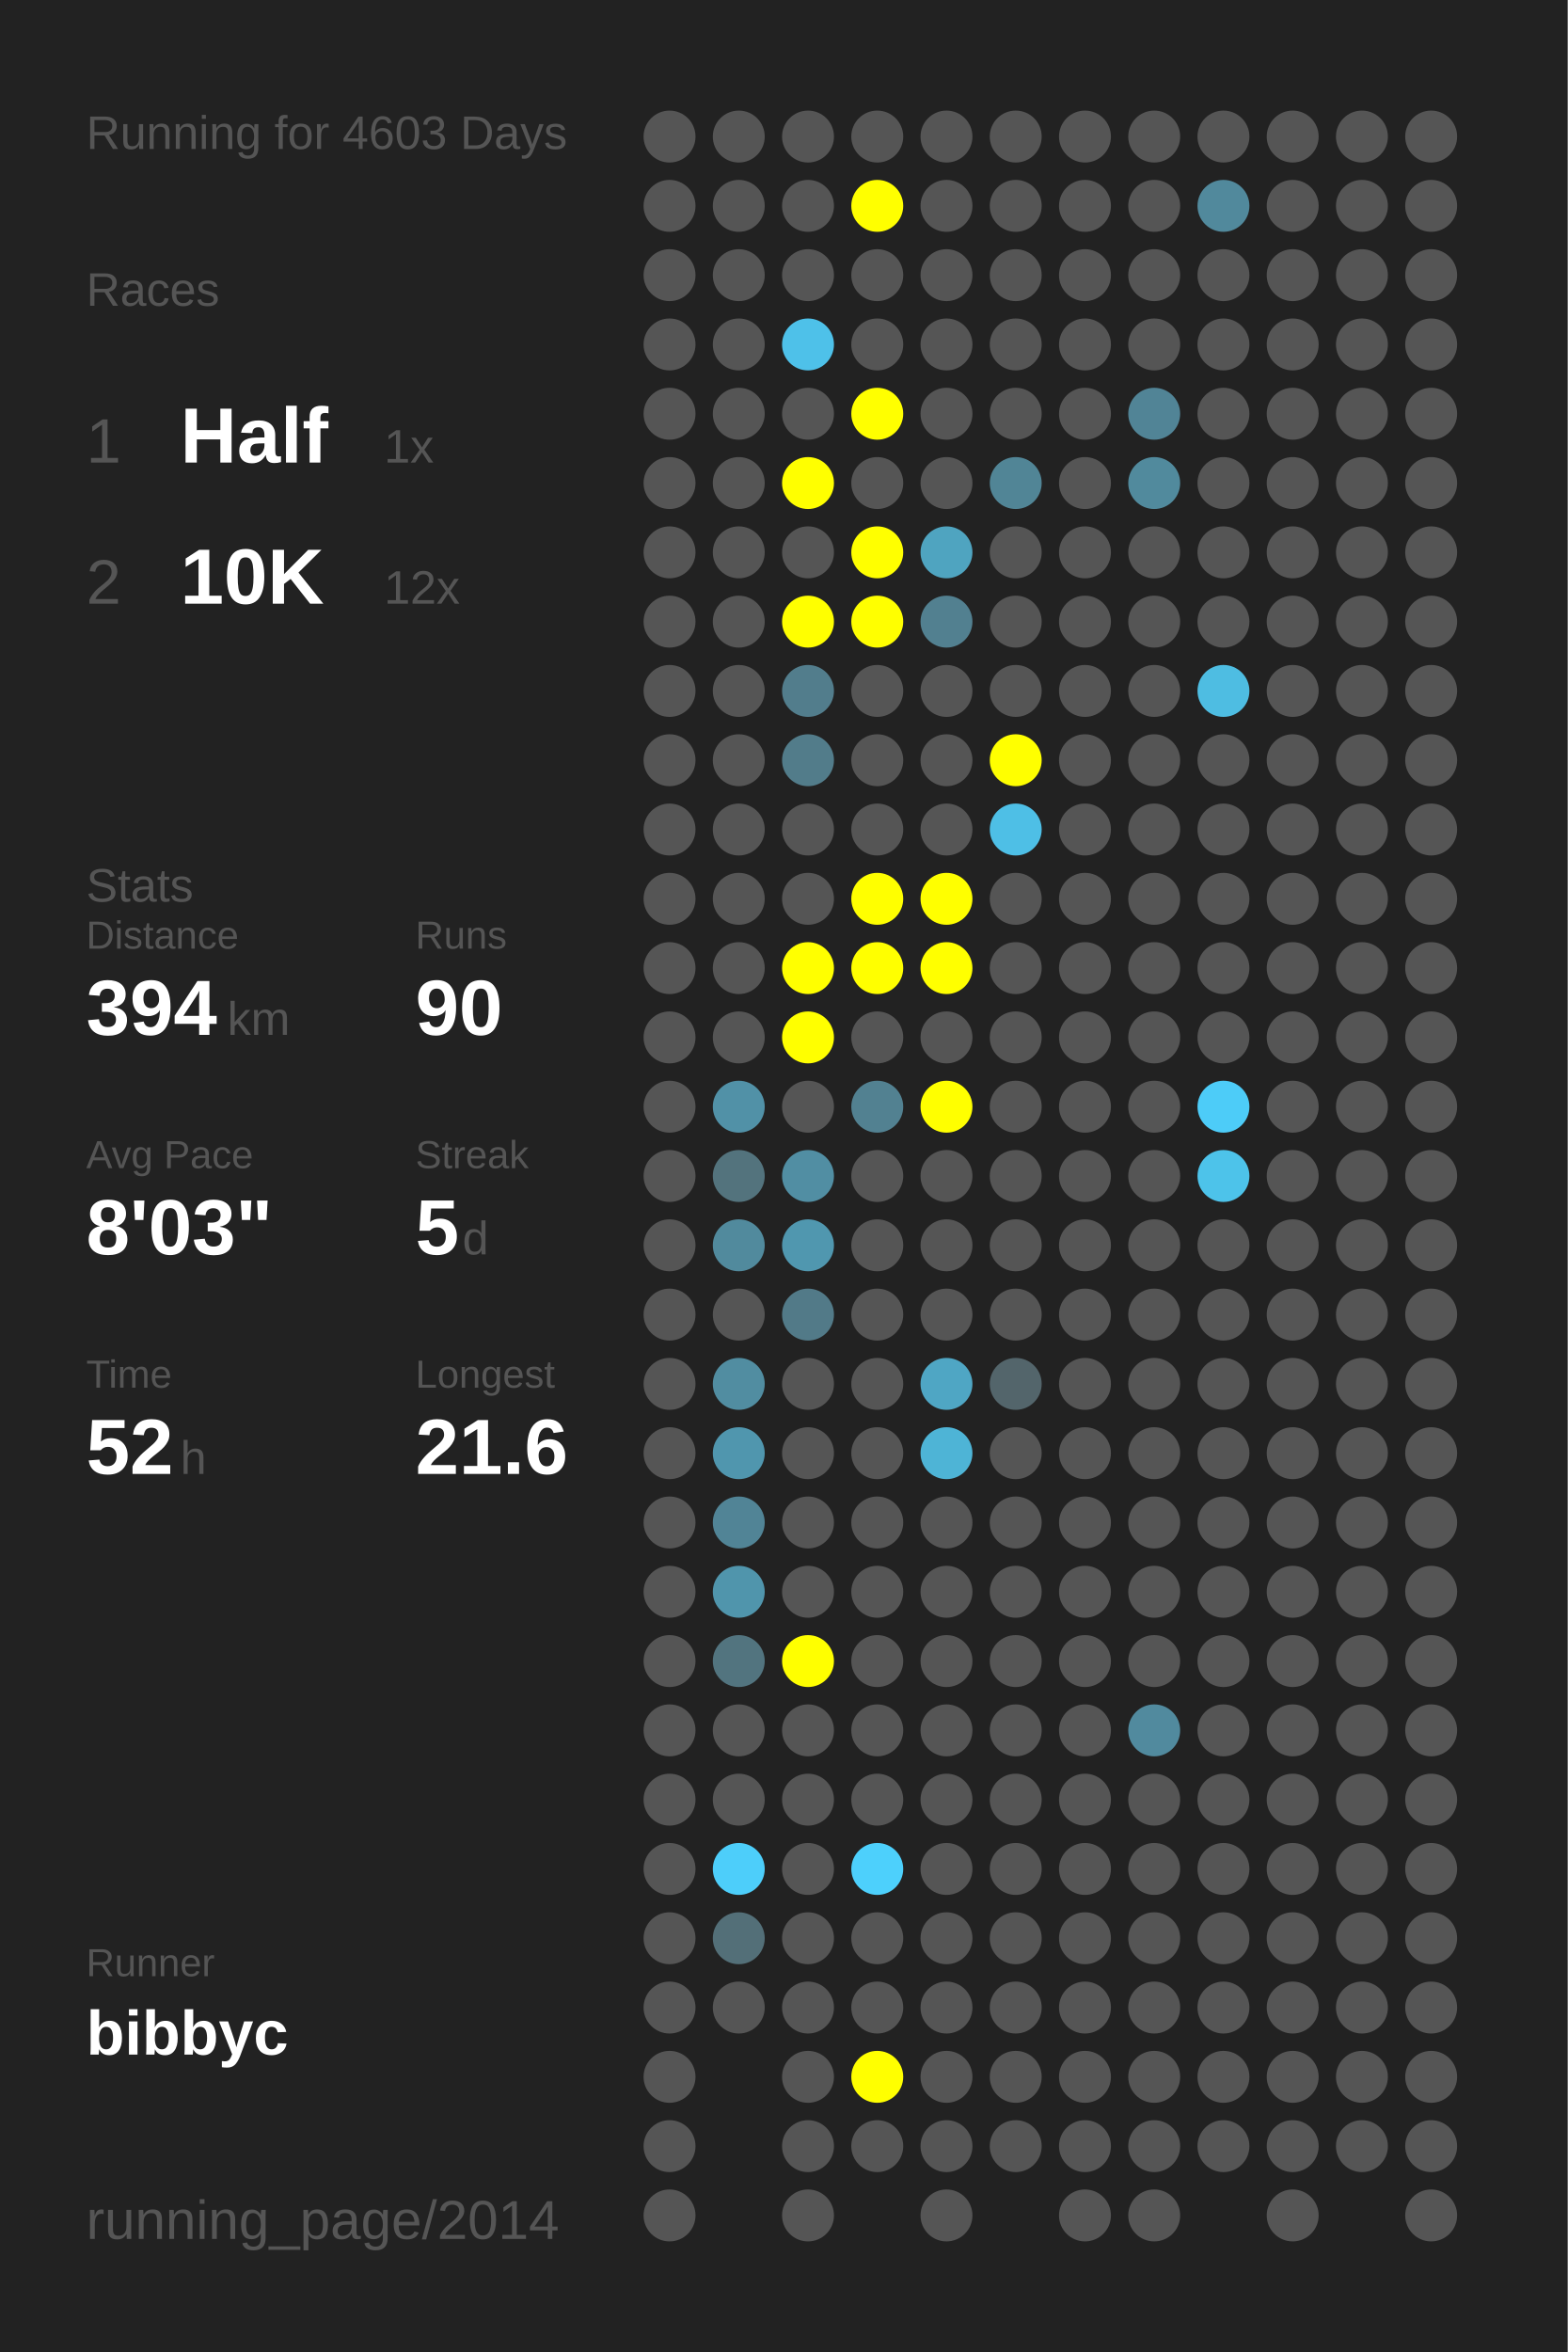
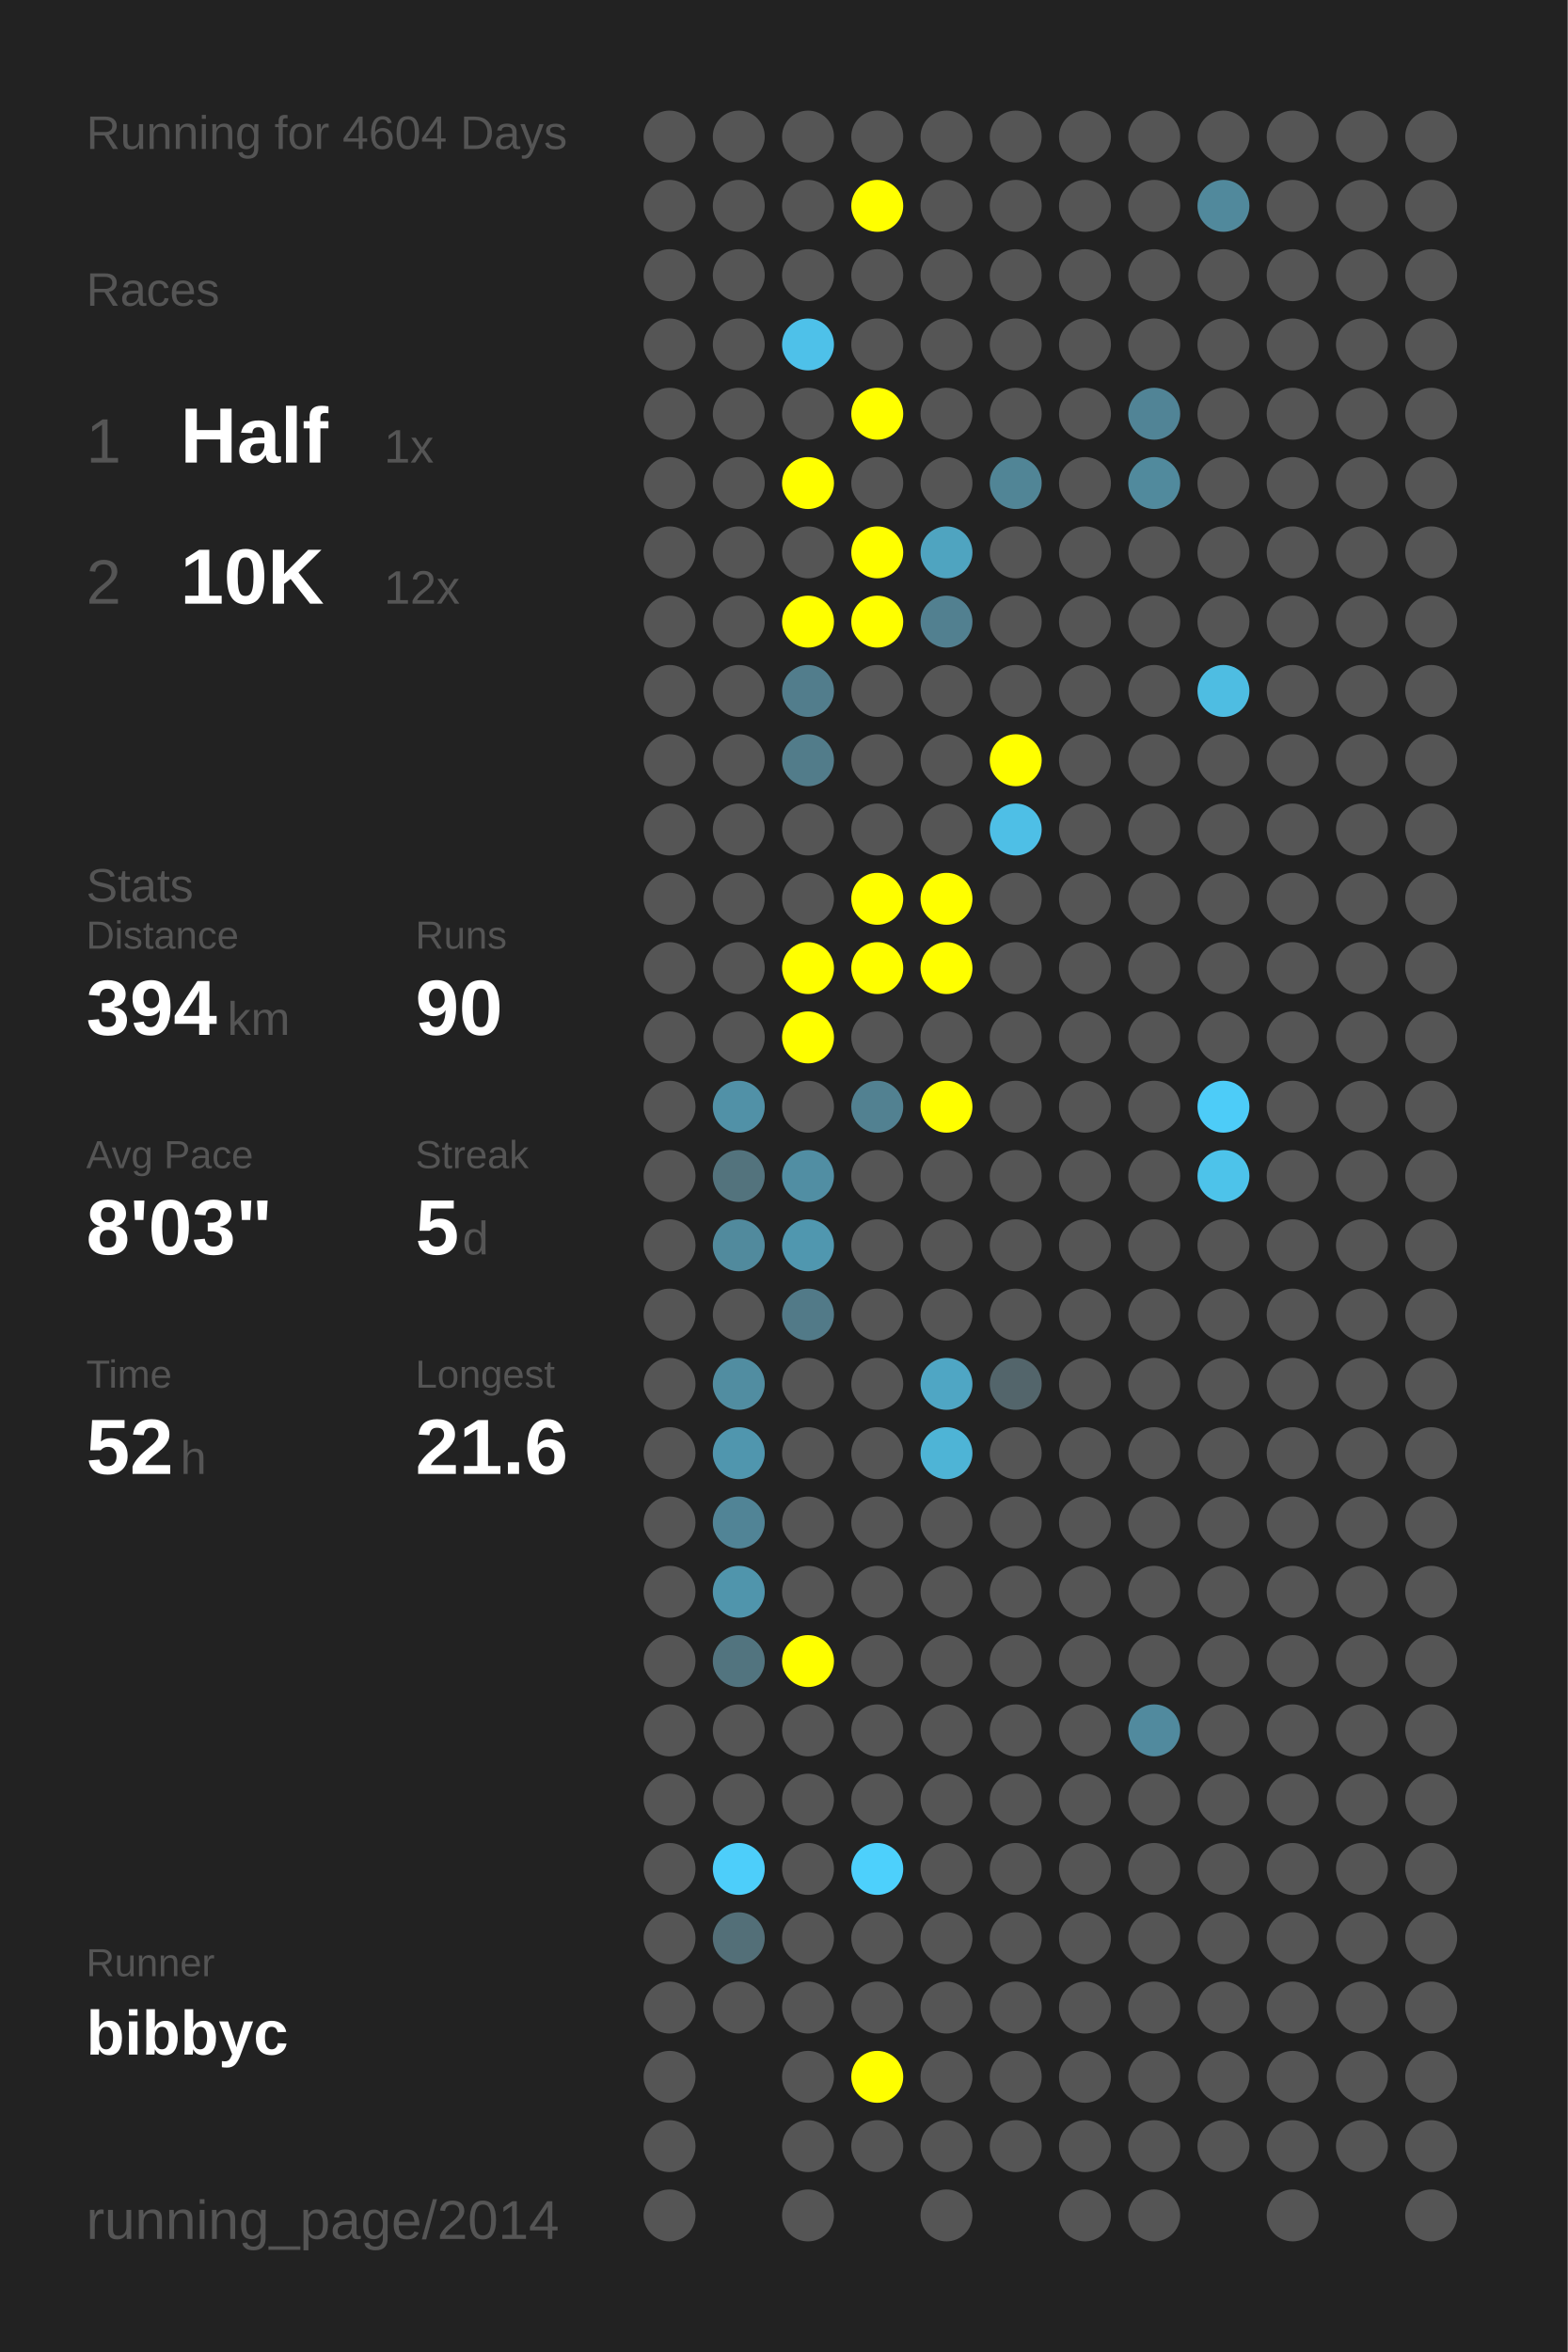
<svg xmlns="http://www.w3.org/2000/svg" baseProfile="full" height="300mm" version="1.1" viewBox="0,0,200,300" width="200mm">
  <defs />
  <rect fill="#222222" height="300" width="200" x="0" y="0" />
-   <text fill="#555555" style="font-size:6px; font-family:Arial;" x="11" y="19">Running for 4603 Days</text>
+   <text fill="#555555" style="font-size:6px; font-family:Arial;" x="11" y="19">Running for 4604 Days</text>
  <text fill="#555555" style="font-size:6px; font-family:Arial;" x="11" y="39">Races</text>
  <text fill="#555555" style="font-size:8px; font-family:Arial;" x="11" y="59">1</text>
  <text fill="#FFFFFF" style="font-size:10px; font-family:Arial; font-weight:bold;" x="23" y="59">Half</text>
  <text fill="#555555" style="font-size:6px; font-family:Arial;" x="49" y="59">1x</text>
  <text fill="#555555" style="font-size:8px; font-family:Arial;" x="11" y="77">2</text>
  <text fill="#FFFFFF" style="font-size:10px; font-family:Arial; font-weight:bold;" x="23" y="77">10K</text>
  <text fill="#555555" style="font-size:6px; font-family:Arial;" x="49" y="77">12x</text>
  <text fill="#555555" style="font-size:6px; font-family:Arial;" x="11" y="115">Stats</text>
  <text fill="#555555" style="font-size:5px; font-family:Arial;" x="11" y="121">Distance</text>
  <text fill="#FFFFFF" style="font-size:10px; font-family:Arial; font-weight:bold;" x="11" y="132">394</text>
  <text fill="#555555" style="font-size:6px; font-family:Arial;" x="29" y="132">km</text>
  <text fill="#555555" style="font-size:5px; font-family:Arial;" x="53" y="121">Runs</text>
  <text fill="#FFFFFF" style="font-size:10px; font-family:Arial; font-weight:bold;" x="53" y="132">90</text>
  <text fill="#555555" style="font-size:5px; font-family:Arial;" x="11" y="149">Avg Pace</text>
  <text fill="#FFFFFF" style="font-size:10px; font-family:Arial; font-weight:bold;" x="11" y="160">8'03"</text>
  <text fill="#555555" style="font-size:5px; font-family:Arial;" x="53" y="149">Streak</text>
  <text fill="#FFFFFF" style="font-size:10px; font-family:Arial; font-weight:bold;" x="53" y="160">5</text>
  <text fill="#555555" style="font-size:6px; font-family:Arial;" x="59" y="160">d</text>
  <text fill="#555555" style="font-size:5px; font-family:Arial;" x="11" y="177">Time</text>
  <text fill="#FFFFFF" style="font-size:10px; font-family:Arial; font-weight:bold;" x="11" y="188">52</text>
  <text fill="#555555" style="font-size:6px; font-family:Arial;" x="23" y="188">h</text>
  <text fill="#555555" style="font-size:5px; font-family:Arial;" x="53" y="177">Longest</text>
  <text fill="#FFFFFF" style="font-size:10px; font-family:Arial; font-weight:bold;" x="53" y="188">21.6</text>
  <text fill="#555555" style="font-size:5px; font-family:Arial;" x="11" y="252.065">Runner</text>
  <text fill="#FFFFFF" style="font-size:8px; font-family:Arial; font-weight:bold;" x="11" y="262.065">bibbyc</text>
  <text fill="#555555" style="font-size:7px; font-family:Arial;" x="11" y="285.581">running_page/2014</text>
  <circle cx="85.417" cy="17.419" fill="#555555" r="3.312" />
  <circle cx="85.417" cy="26.258" fill="#555555" r="3.312" />
  <circle cx="85.417" cy="35.097" fill="#555555" r="3.312" />
  <circle cx="85.417" cy="43.935" fill="#555555" r="3.312" />
  <circle cx="85.417" cy="52.774" fill="#555555" r="3.312" />
  <circle cx="85.417" cy="61.613" fill="#555555" r="3.312" />
  <circle cx="85.417" cy="70.452" fill="#555555" r="3.312" />
  <circle cx="85.417" cy="79.29" fill="#555555" r="3.312" />
  <circle cx="85.417" cy="88.129" fill="#555555" r="3.312" />
  <circle cx="85.417" cy="96.968" fill="#555555" r="3.312" />
  <circle cx="85.417" cy="105.806" fill="#555555" r="3.312" />
  <circle cx="85.417" cy="114.645" fill="#555555" r="3.312" />
  <circle cx="85.417" cy="123.484" fill="#555555" r="3.312" />
  <circle cx="85.417" cy="132.323" fill="#555555" r="3.312" />
  <circle cx="85.417" cy="141.161" fill="#555555" r="3.312" />
  <circle cx="85.417" cy="150" fill="#555555" r="3.312" />
  <circle cx="85.417" cy="158.839" fill="#555555" r="3.312" />
  <circle cx="85.417" cy="167.677" fill="#555555" r="3.312" />
  <circle cx="85.417" cy="176.516" fill="#555555" r="3.312" />
  <circle cx="85.417" cy="185.355" fill="#555555" r="3.312" />
  <circle cx="85.417" cy="194.194" fill="#555555" r="3.312" />
  <circle cx="85.417" cy="203.032" fill="#555555" r="3.312" />
  <circle cx="85.417" cy="211.871" fill="#555555" r="3.312" />
  <circle cx="85.417" cy="220.71" fill="#555555" r="3.312" />
  <circle cx="85.417" cy="229.548" fill="#555555" r="3.312" />
  <circle cx="85.417" cy="238.387" fill="#555555" r="3.312" />
  <circle cx="85.417" cy="247.226" fill="#555555" r="3.312" />
  <circle cx="85.417" cy="256.065" fill="#555555" r="3.312" />
  <circle cx="85.417" cy="264.903" fill="#555555" r="3.312" />
  <circle cx="85.417" cy="273.742" fill="#555555" r="3.312" />
  <circle cx="85.417" cy="282.581" fill="#555555" r="3.312" />
  <circle cx="94.25" cy="17.419" fill="#555555" r="3.312" />
  <circle cx="94.25" cy="26.258" fill="#555555" r="3.312" />
  <circle cx="94.25" cy="35.097" fill="#555555" r="3.312" />
  <circle cx="94.25" cy="43.935" fill="#555555" r="3.312" />
  <circle cx="94.25" cy="52.774" fill="#555555" r="3.312" />
  <circle cx="94.25" cy="61.613" fill="#555555" r="3.312" />
  <circle cx="94.25" cy="70.452" fill="#555555" r="3.312" />
  <circle cx="94.25" cy="79.29" fill="#555555" r="3.312" />
  <circle cx="94.25" cy="88.129" fill="#555555" r="3.312" />
  <circle cx="94.25" cy="96.968" fill="#555555" r="3.312" />
  <circle cx="94.25" cy="105.806" fill="#555555" r="3.312" />
  <circle cx="94.25" cy="114.645" fill="#555555" r="3.312" />
  <circle cx="94.25" cy="123.484" fill="#555555" r="3.312" />
  <circle cx="94.25" cy="132.323" fill="#555555" r="3.312" />
  <circle cx="94.25" cy="141.161" fill="#5191a7" r="3.312" />
  <circle cx="94.25" cy="150" fill="#53737d" r="3.312" />
  <circle cx="94.25" cy="158.839" fill="#518a9d" r="3.312" />
  <circle cx="94.25" cy="167.677" fill="#555555" r="3.312" />
  <circle cx="94.25" cy="176.516" fill="#518da1" r="3.312" />
  <circle cx="94.25" cy="185.355" fill="#5096ae" r="3.312" />
  <circle cx="94.25" cy="194.194" fill="#518496" r="3.312" />
  <circle cx="94.25" cy="203.032" fill="#5095ac" r="3.312" />
  <circle cx="94.25" cy="211.871" fill="#52747f" r="3.312" />
  <circle cx="94.25" cy="220.71" fill="#555555" r="3.312" />
  <circle cx="94.25" cy="229.548" fill="#555555" r="3.312" />
  <circle cx="94.25" cy="238.387" fill="#4dcefa" r="3.312" />
  <circle cx="94.25" cy="247.226" fill="#536f78" r="3.312" />
  <circle cx="94.25" cy="256.065" fill="#555555" r="3.312" />
  <circle cx="103.083" cy="17.419" fill="#555555" r="3.312" />
  <circle cx="103.083" cy="26.258" fill="#555555" r="3.312" />
  <circle cx="103.083" cy="35.097" fill="#555555" r="3.312" />
  <circle cx="103.083" cy="43.935" fill="#4ec1e9" r="3.312" />
  <circle cx="103.083" cy="52.774" fill="#555555" r="3.312" />
  <circle cx="103.083" cy="61.613" fill="#FFFF00" r="3.312" />
  <circle cx="103.083" cy="70.452" fill="#555555" r="3.312" />
  <circle cx="103.083" cy="79.29" fill="#FFFF00" r="3.312" />
  <circle cx="103.083" cy="88.129" fill="#527d8c" r="3.312" />
  <circle cx="103.083" cy="96.968" fill="#527c8a" r="3.312" />
  <circle cx="103.083" cy="105.806" fill="#555555" r="3.312" />
  <circle cx="103.083" cy="114.645" fill="#555555" r="3.312" />
  <circle cx="103.083" cy="123.484" fill="#FFFF00" r="3.312" />
  <circle cx="103.083" cy="132.323" fill="#FFFF00" r="3.312" />
  <circle cx="103.083" cy="141.161" fill="#555555" r="3.312" />
  <circle cx="103.083" cy="150" fill="#518ea3" r="3.312" />
  <circle cx="103.083" cy="158.839" fill="#5097af" r="3.312" />
  <circle cx="103.083" cy="167.677" fill="#527a88" r="3.312" />
  <circle cx="103.083" cy="176.516" fill="#555555" r="3.312" />
  <circle cx="103.083" cy="185.355" fill="#555555" r="3.312" />
  <circle cx="103.083" cy="194.194" fill="#555555" r="3.312" />
  <circle cx="103.083" cy="203.032" fill="#555555" r="3.312" />
  <circle cx="103.083" cy="211.871" fill="#FFFF00" r="3.312" />
  <circle cx="103.083" cy="220.71" fill="#555555" r="3.312" />
  <circle cx="103.083" cy="229.548" fill="#555555" r="3.312" />
  <circle cx="103.083" cy="238.387" fill="#555555" r="3.312" />
  <circle cx="103.083" cy="247.226" fill="#555555" r="3.312" />
  <circle cx="103.083" cy="256.065" fill="#555555" r="3.312" />
  <circle cx="103.083" cy="264.903" fill="#555555" r="3.312" />
  <circle cx="103.083" cy="273.742" fill="#555555" r="3.312" />
  <circle cx="103.083" cy="282.581" fill="#555555" r="3.312" />
  <circle cx="111.917" cy="17.419" fill="#555555" r="3.312" />
  <circle cx="111.917" cy="26.258" fill="#FFFF00" r="3.312" />
  <circle cx="111.917" cy="35.097" fill="#555555" r="3.312" />
  <circle cx="111.917" cy="43.935" fill="#555555" r="3.312" />
  <circle cx="111.917" cy="52.774" fill="#FFFF00" r="3.312" />
  <circle cx="111.917" cy="61.613" fill="#555555" r="3.312" />
  <circle cx="111.917" cy="70.452" fill="#FFFF00" r="3.312" />
  <circle cx="111.917" cy="79.29" fill="#FFFF00" r="3.312" />
  <circle cx="111.917" cy="88.129" fill="#555555" r="3.312" />
  <circle cx="111.917" cy="96.968" fill="#555555" r="3.312" />
  <circle cx="111.917" cy="105.806" fill="#555555" r="3.312" />
  <circle cx="111.917" cy="114.645" fill="#FFFF00" r="3.312" />
  <circle cx="111.917" cy="123.484" fill="#FFFF00" r="3.312" />
  <circle cx="111.917" cy="132.323" fill="#555555" r="3.312" />
  <circle cx="111.917" cy="141.161" fill="#528191" r="3.312" />
  <circle cx="111.917" cy="150" fill="#555555" r="3.312" />
  <circle cx="111.917" cy="158.839" fill="#555555" r="3.312" />
  <circle cx="111.917" cy="167.677" fill="#555555" r="3.312" />
  <circle cx="111.917" cy="176.516" fill="#555555" r="3.312" />
  <circle cx="111.917" cy="185.355" fill="#555555" r="3.312" />
  <circle cx="111.917" cy="194.194" fill="#555555" r="3.312" />
  <circle cx="111.917" cy="203.032" fill="#555555" r="3.312" />
  <circle cx="111.917" cy="211.871" fill="#555555" r="3.312" />
  <circle cx="111.917" cy="220.71" fill="#555555" r="3.312" />
  <circle cx="111.917" cy="229.548" fill="#555555" r="3.312" />
  <circle cx="111.917" cy="238.387" fill="#4dd0fc" r="3.312" />
  <circle cx="111.917" cy="247.226" fill="#555555" r="3.312" />
  <circle cx="111.917" cy="256.065" fill="#555555" r="3.312" />
  <circle cx="111.917" cy="264.903" fill="#FFFF00" r="3.312" />
  <circle cx="111.917" cy="273.742" fill="#555555" r="3.312" />
  <circle cx="120.75" cy="17.419" fill="#555555" r="3.312" />
  <circle cx="120.75" cy="26.258" fill="#555555" r="3.312" />
  <circle cx="120.75" cy="35.097" fill="#555555" r="3.312" />
  <circle cx="120.75" cy="43.935" fill="#555555" r="3.312" />
  <circle cx="120.75" cy="52.774" fill="#555555" r="3.312" />
  <circle cx="120.75" cy="61.613" fill="#555555" r="3.312" />
  <circle cx="120.75" cy="70.452" fill="#4fa4c0" r="3.312" />
  <circle cx="120.75" cy="79.29" fill="#528090" r="3.312" />
  <circle cx="120.75" cy="88.129" fill="#555555" r="3.312" />
  <circle cx="120.75" cy="96.968" fill="#555555" r="3.312" />
  <circle cx="120.75" cy="105.806" fill="#555555" r="3.312" />
  <circle cx="120.75" cy="114.645" fill="#FFFF00" r="3.312" />
  <circle cx="120.75" cy="123.484" fill="#FFFF00" r="3.312" />
  <circle cx="120.75" cy="132.323" fill="#555555" r="3.312" />
  <circle cx="120.75" cy="141.161" fill="#FFFF00" r="3.312" />
  <circle cx="120.75" cy="150" fill="#555555" r="3.312" />
  <circle cx="120.75" cy="158.839" fill="#555555" r="3.312" />
  <circle cx="120.75" cy="167.677" fill="#555555" r="3.312" />
  <circle cx="120.75" cy="176.516" fill="#4fa6c4" r="3.312" />
  <circle cx="120.75" cy="185.355" fill="#4eb4d6" r="3.312" />
  <circle cx="120.75" cy="194.194" fill="#555555" r="3.312" />
  <circle cx="120.75" cy="203.032" fill="#555555" r="3.312" />
  <circle cx="120.75" cy="211.871" fill="#555555" r="3.312" />
  <circle cx="120.75" cy="220.71" fill="#555555" r="3.312" />
  <circle cx="120.75" cy="229.548" fill="#555555" r="3.312" />
  <circle cx="120.75" cy="238.387" fill="#555555" r="3.312" />
  <circle cx="120.75" cy="247.226" fill="#555555" r="3.312" />
  <circle cx="120.75" cy="256.065" fill="#555555" r="3.312" />
  <circle cx="120.75" cy="264.903" fill="#555555" r="3.312" />
  <circle cx="120.75" cy="273.742" fill="#555555" r="3.312" />
  <circle cx="120.75" cy="282.581" fill="#555555" r="3.312" />
  <circle cx="129.583" cy="17.419" fill="#555555" r="3.312" />
  <circle cx="129.583" cy="26.258" fill="#555555" r="3.312" />
  <circle cx="129.583" cy="35.097" fill="#555555" r="3.312" />
  <circle cx="129.583" cy="43.935" fill="#555555" r="3.312" />
  <circle cx="129.583" cy="52.774" fill="#555555" r="3.312" />
  <circle cx="129.583" cy="61.613" fill="#518596" r="3.312" />
  <circle cx="129.583" cy="70.452" fill="#555555" r="3.312" />
  <circle cx="129.583" cy="79.29" fill="#555555" r="3.312" />
  <circle cx="129.583" cy="88.129" fill="#555555" r="3.312" />
  <circle cx="129.583" cy="96.968" fill="#FFFF00" r="3.312" />
  <circle cx="129.583" cy="105.806" fill="#4ebfe6" r="3.312" />
  <circle cx="129.583" cy="114.645" fill="#555555" r="3.312" />
  <circle cx="129.583" cy="123.484" fill="#555555" r="3.312" />
  <circle cx="129.583" cy="132.323" fill="#555555" r="3.312" />
  <circle cx="129.583" cy="141.161" fill="#555555" r="3.312" />
  <circle cx="129.583" cy="150" fill="#555555" r="3.312" />
  <circle cx="129.583" cy="158.839" fill="#555555" r="3.312" />
  <circle cx="129.583" cy="167.677" fill="#555555" r="3.312" />
  <circle cx="129.583" cy="176.516" fill="#53656b" r="3.312" />
  <circle cx="129.583" cy="185.355" fill="#555555" r="3.312" />
  <circle cx="129.583" cy="194.194" fill="#555555" r="3.312" />
  <circle cx="129.583" cy="203.032" fill="#555555" r="3.312" />
  <circle cx="129.583" cy="211.871" fill="#555555" r="3.312" />
  <circle cx="129.583" cy="220.71" fill="#555555" r="3.312" />
  <circle cx="129.583" cy="229.548" fill="#555555" r="3.312" />
  <circle cx="129.583" cy="238.387" fill="#555555" r="3.312" />
  <circle cx="129.583" cy="247.226" fill="#555555" r="3.312" />
  <circle cx="129.583" cy="256.065" fill="#555555" r="3.312" />
  <circle cx="129.583" cy="264.903" fill="#555555" r="3.312" />
  <circle cx="129.583" cy="273.742" fill="#555555" r="3.312" />
  <circle cx="138.417" cy="17.419" fill="#555555" r="3.312" />
  <circle cx="138.417" cy="26.258" fill="#555555" r="3.312" />
  <circle cx="138.417" cy="35.097" fill="#555555" r="3.312" />
  <circle cx="138.417" cy="43.935" fill="#555555" r="3.312" />
  <circle cx="138.417" cy="52.774" fill="#555555" r="3.312" />
  <circle cx="138.417" cy="61.613" fill="#555555" r="3.312" />
  <circle cx="138.417" cy="70.452" fill="#555555" r="3.312" />
  <circle cx="138.417" cy="79.29" fill="#555555" r="3.312" />
  <circle cx="138.417" cy="88.129" fill="#555555" r="3.312" />
  <circle cx="138.417" cy="96.968" fill="#555555" r="3.312" />
  <circle cx="138.417" cy="105.806" fill="#555555" r="3.312" />
  <circle cx="138.417" cy="114.645" fill="#555555" r="3.312" />
  <circle cx="138.417" cy="123.484" fill="#555555" r="3.312" />
  <circle cx="138.417" cy="132.323" fill="#555555" r="3.312" />
  <circle cx="138.417" cy="141.161" fill="#555555" r="3.312" />
  <circle cx="138.417" cy="150" fill="#555555" r="3.312" />
  <circle cx="138.417" cy="158.839" fill="#555555" r="3.312" />
  <circle cx="138.417" cy="167.677" fill="#555555" r="3.312" />
  <circle cx="138.417" cy="176.516" fill="#555555" r="3.312" />
  <circle cx="138.417" cy="185.355" fill="#555555" r="3.312" />
  <circle cx="138.417" cy="194.194" fill="#555555" r="3.312" />
  <circle cx="138.417" cy="203.032" fill="#555555" r="3.312" />
  <circle cx="138.417" cy="211.871" fill="#555555" r="3.312" />
  <circle cx="138.417" cy="220.71" fill="#555555" r="3.312" />
  <circle cx="138.417" cy="229.548" fill="#555555" r="3.312" />
  <circle cx="138.417" cy="238.387" fill="#555555" r="3.312" />
  <circle cx="138.417" cy="247.226" fill="#555555" r="3.312" />
  <circle cx="138.417" cy="256.065" fill="#555555" r="3.312" />
  <circle cx="138.417" cy="264.903" fill="#555555" r="3.312" />
  <circle cx="138.417" cy="273.742" fill="#555555" r="3.312" />
  <circle cx="138.417" cy="282.581" fill="#555555" r="3.312" />
  <circle cx="147.25" cy="17.419" fill="#555555" r="3.312" />
  <circle cx="147.25" cy="26.258" fill="#555555" r="3.312" />
  <circle cx="147.25" cy="35.097" fill="#555555" r="3.312" />
  <circle cx="147.25" cy="43.935" fill="#555555" r="3.312" />
  <circle cx="147.25" cy="52.774" fill="#518496" r="3.312" />
  <circle cx="147.25" cy="61.613" fill="#518a9d" r="3.312" />
  <circle cx="147.25" cy="70.452" fill="#555555" r="3.312" />
  <circle cx="147.25" cy="79.29" fill="#555555" r="3.312" />
  <circle cx="147.25" cy="88.129" fill="#555555" r="3.312" />
  <circle cx="147.25" cy="96.968" fill="#555555" r="3.312" />
  <circle cx="147.25" cy="105.806" fill="#555555" r="3.312" />
  <circle cx="147.25" cy="114.645" fill="#555555" r="3.312" />
  <circle cx="147.25" cy="123.484" fill="#555555" r="3.312" />
  <circle cx="147.25" cy="132.323" fill="#555555" r="3.312" />
  <circle cx="147.25" cy="141.161" fill="#555555" r="3.312" />
  <circle cx="147.25" cy="150" fill="#555555" r="3.312" />
  <circle cx="147.25" cy="158.839" fill="#555555" r="3.312" />
  <circle cx="147.25" cy="167.677" fill="#555555" r="3.312" />
  <circle cx="147.25" cy="176.516" fill="#555555" r="3.312" />
  <circle cx="147.25" cy="185.355" fill="#555555" r="3.312" />
  <circle cx="147.25" cy="194.194" fill="#555555" r="3.312" />
  <circle cx="147.25" cy="203.032" fill="#555555" r="3.312" />
  <circle cx="147.25" cy="211.871" fill="#555555" r="3.312" />
  <circle cx="147.25" cy="220.71" fill="#518a9e" r="3.312" />
  <circle cx="147.25" cy="229.548" fill="#555555" r="3.312" />
  <circle cx="147.25" cy="238.387" fill="#555555" r="3.312" />
  <circle cx="147.25" cy="247.226" fill="#555555" r="3.312" />
  <circle cx="147.25" cy="256.065" fill="#555555" r="3.312" />
  <circle cx="147.25" cy="264.903" fill="#555555" r="3.312" />
  <circle cx="147.25" cy="273.742" fill="#555555" r="3.312" />
  <circle cx="147.25" cy="282.581" fill="#555555" r="3.312" />
  <circle cx="156.083" cy="17.419" fill="#555555" r="3.312" />
  <circle cx="156.083" cy="26.258" fill="#51899c" r="3.312" />
  <circle cx="156.083" cy="35.097" fill="#555555" r="3.312" />
  <circle cx="156.083" cy="43.935" fill="#555555" r="3.312" />
  <circle cx="156.083" cy="52.774" fill="#555555" r="3.312" />
  <circle cx="156.083" cy="61.613" fill="#555555" r="3.312" />
  <circle cx="156.083" cy="70.452" fill="#555555" r="3.312" />
  <circle cx="156.083" cy="79.29" fill="#555555" r="3.312" />
  <circle cx="156.083" cy="88.129" fill="#4ebde2" r="3.312" />
  <circle cx="156.083" cy="96.968" fill="#555555" r="3.312" />
  <circle cx="156.083" cy="105.806" fill="#555555" r="3.312" />
  <circle cx="156.083" cy="114.645" fill="#555555" r="3.312" />
  <circle cx="156.083" cy="123.484" fill="#555555" r="3.312" />
  <circle cx="156.083" cy="132.323" fill="#555555" r="3.312" />
  <circle cx="156.083" cy="141.161" fill="#4dccf8" r="3.312" />
  <circle cx="156.083" cy="150" fill="#4dc3ea" r="3.312" />
  <circle cx="156.083" cy="158.839" fill="#555555" r="3.312" />
  <circle cx="156.083" cy="167.677" fill="#555555" r="3.312" />
  <circle cx="156.083" cy="176.516" fill="#555555" r="3.312" />
  <circle cx="156.083" cy="185.355" fill="#555555" r="3.312" />
  <circle cx="156.083" cy="194.194" fill="#555555" r="3.312" />
  <circle cx="156.083" cy="203.032" fill="#555555" r="3.312" />
  <circle cx="156.083" cy="211.871" fill="#555555" r="3.312" />
  <circle cx="156.083" cy="220.71" fill="#555555" r="3.312" />
  <circle cx="156.083" cy="229.548" fill="#555555" r="3.312" />
  <circle cx="156.083" cy="238.387" fill="#555555" r="3.312" />
  <circle cx="156.083" cy="247.226" fill="#555555" r="3.312" />
  <circle cx="156.083" cy="256.065" fill="#555555" r="3.312" />
  <circle cx="156.083" cy="264.903" fill="#555555" r="3.312" />
  <circle cx="156.083" cy="273.742" fill="#555555" r="3.312" />
  <circle cx="164.917" cy="17.419" fill="#555555" r="3.312" />
  <circle cx="164.917" cy="26.258" fill="#555555" r="3.312" />
  <circle cx="164.917" cy="35.097" fill="#555555" r="3.312" />
  <circle cx="164.917" cy="43.935" fill="#555555" r="3.312" />
  <circle cx="164.917" cy="52.774" fill="#555555" r="3.312" />
  <circle cx="164.917" cy="61.613" fill="#555555" r="3.312" />
  <circle cx="164.917" cy="70.452" fill="#555555" r="3.312" />
  <circle cx="164.917" cy="79.29" fill="#555555" r="3.312" />
  <circle cx="164.917" cy="88.129" fill="#555555" r="3.312" />
  <circle cx="164.917" cy="96.968" fill="#555555" r="3.312" />
  <circle cx="164.917" cy="105.806" fill="#555555" r="3.312" />
  <circle cx="164.917" cy="114.645" fill="#555555" r="3.312" />
  <circle cx="164.917" cy="123.484" fill="#555555" r="3.312" />
  <circle cx="164.917" cy="132.323" fill="#555555" r="3.312" />
  <circle cx="164.917" cy="141.161" fill="#555555" r="3.312" />
  <circle cx="164.917" cy="150" fill="#555555" r="3.312" />
  <circle cx="164.917" cy="158.839" fill="#555555" r="3.312" />
  <circle cx="164.917" cy="167.677" fill="#555555" r="3.312" />
  <circle cx="164.917" cy="176.516" fill="#555555" r="3.312" />
  <circle cx="164.917" cy="185.355" fill="#555555" r="3.312" />
  <circle cx="164.917" cy="194.194" fill="#555555" r="3.312" />
  <circle cx="164.917" cy="203.032" fill="#555555" r="3.312" />
  <circle cx="164.917" cy="211.871" fill="#555555" r="3.312" />
  <circle cx="164.917" cy="220.71" fill="#555555" r="3.312" />
  <circle cx="164.917" cy="229.548" fill="#555555" r="3.312" />
  <circle cx="164.917" cy="238.387" fill="#555555" r="3.312" />
  <circle cx="164.917" cy="247.226" fill="#555555" r="3.312" />
  <circle cx="164.917" cy="256.065" fill="#555555" r="3.312" />
  <circle cx="164.917" cy="264.903" fill="#555555" r="3.312" />
  <circle cx="164.917" cy="273.742" fill="#555555" r="3.312" />
  <circle cx="164.917" cy="282.581" fill="#555555" r="3.312" />
  <circle cx="173.75" cy="17.419" fill="#555555" r="3.312" />
  <circle cx="173.75" cy="26.258" fill="#555555" r="3.312" />
  <circle cx="173.75" cy="35.097" fill="#555555" r="3.312" />
  <circle cx="173.75" cy="43.935" fill="#555555" r="3.312" />
  <circle cx="173.75" cy="52.774" fill="#555555" r="3.312" />
  <circle cx="173.75" cy="61.613" fill="#555555" r="3.312" />
  <circle cx="173.75" cy="70.452" fill="#555555" r="3.312" />
  <circle cx="173.75" cy="79.29" fill="#555555" r="3.312" />
  <circle cx="173.75" cy="88.129" fill="#555555" r="3.312" />
  <circle cx="173.75" cy="96.968" fill="#555555" r="3.312" />
  <circle cx="173.75" cy="105.806" fill="#555555" r="3.312" />
  <circle cx="173.75" cy="114.645" fill="#555555" r="3.312" />
  <circle cx="173.75" cy="123.484" fill="#555555" r="3.312" />
  <circle cx="173.75" cy="132.323" fill="#555555" r="3.312" />
  <circle cx="173.75" cy="141.161" fill="#555555" r="3.312" />
  <circle cx="173.75" cy="150" fill="#555555" r="3.312" />
  <circle cx="173.75" cy="158.839" fill="#555555" r="3.312" />
  <circle cx="173.75" cy="167.677" fill="#555555" r="3.312" />
  <circle cx="173.75" cy="176.516" fill="#555555" r="3.312" />
  <circle cx="173.75" cy="185.355" fill="#555555" r="3.312" />
  <circle cx="173.75" cy="194.194" fill="#555555" r="3.312" />
  <circle cx="173.75" cy="203.032" fill="#555555" r="3.312" />
  <circle cx="173.75" cy="211.871" fill="#555555" r="3.312" />
  <circle cx="173.75" cy="220.71" fill="#555555" r="3.312" />
  <circle cx="173.75" cy="229.548" fill="#555555" r="3.312" />
  <circle cx="173.75" cy="238.387" fill="#555555" r="3.312" />
  <circle cx="173.75" cy="247.226" fill="#555555" r="3.312" />
  <circle cx="173.75" cy="256.065" fill="#555555" r="3.312" />
  <circle cx="173.75" cy="264.903" fill="#555555" r="3.312" />
  <circle cx="173.75" cy="273.742" fill="#555555" r="3.312" />
  <circle cx="182.583" cy="17.419" fill="#555555" r="3.312" />
  <circle cx="182.583" cy="26.258" fill="#555555" r="3.312" />
  <circle cx="182.583" cy="35.097" fill="#555555" r="3.312" />
  <circle cx="182.583" cy="43.935" fill="#555555" r="3.312" />
  <circle cx="182.583" cy="52.774" fill="#555555" r="3.312" />
  <circle cx="182.583" cy="61.613" fill="#555555" r="3.312" />
  <circle cx="182.583" cy="70.452" fill="#555555" r="3.312" />
  <circle cx="182.583" cy="79.29" fill="#555555" r="3.312" />
  <circle cx="182.583" cy="88.129" fill="#555555" r="3.312" />
  <circle cx="182.583" cy="96.968" fill="#555555" r="3.312" />
  <circle cx="182.583" cy="105.806" fill="#555555" r="3.312" />
  <circle cx="182.583" cy="114.645" fill="#555555" r="3.312" />
  <circle cx="182.583" cy="123.484" fill="#555555" r="3.312" />
  <circle cx="182.583" cy="132.323" fill="#555555" r="3.312" />
  <circle cx="182.583" cy="141.161" fill="#555555" r="3.312" />
  <circle cx="182.583" cy="150" fill="#555555" r="3.312" />
  <circle cx="182.583" cy="158.839" fill="#555555" r="3.312" />
  <circle cx="182.583" cy="167.677" fill="#555555" r="3.312" />
  <circle cx="182.583" cy="176.516" fill="#555555" r="3.312" />
  <circle cx="182.583" cy="185.355" fill="#555555" r="3.312" />
  <circle cx="182.583" cy="194.194" fill="#555555" r="3.312" />
  <circle cx="182.583" cy="203.032" fill="#555555" r="3.312" />
  <circle cx="182.583" cy="211.871" fill="#555555" r="3.312" />
  <circle cx="182.583" cy="220.71" fill="#555555" r="3.312" />
  <circle cx="182.583" cy="229.548" fill="#555555" r="3.312" />
  <circle cx="182.583" cy="238.387" fill="#555555" r="3.312" />
  <circle cx="182.583" cy="247.226" fill="#555555" r="3.312" />
  <circle cx="182.583" cy="256.065" fill="#555555" r="3.312" />
  <circle cx="182.583" cy="264.903" fill="#555555" r="3.312" />
  <circle cx="182.583" cy="273.742" fill="#555555" r="3.312" />
  <circle cx="182.583" cy="282.581" fill="#555555" r="3.312" />
</svg>
